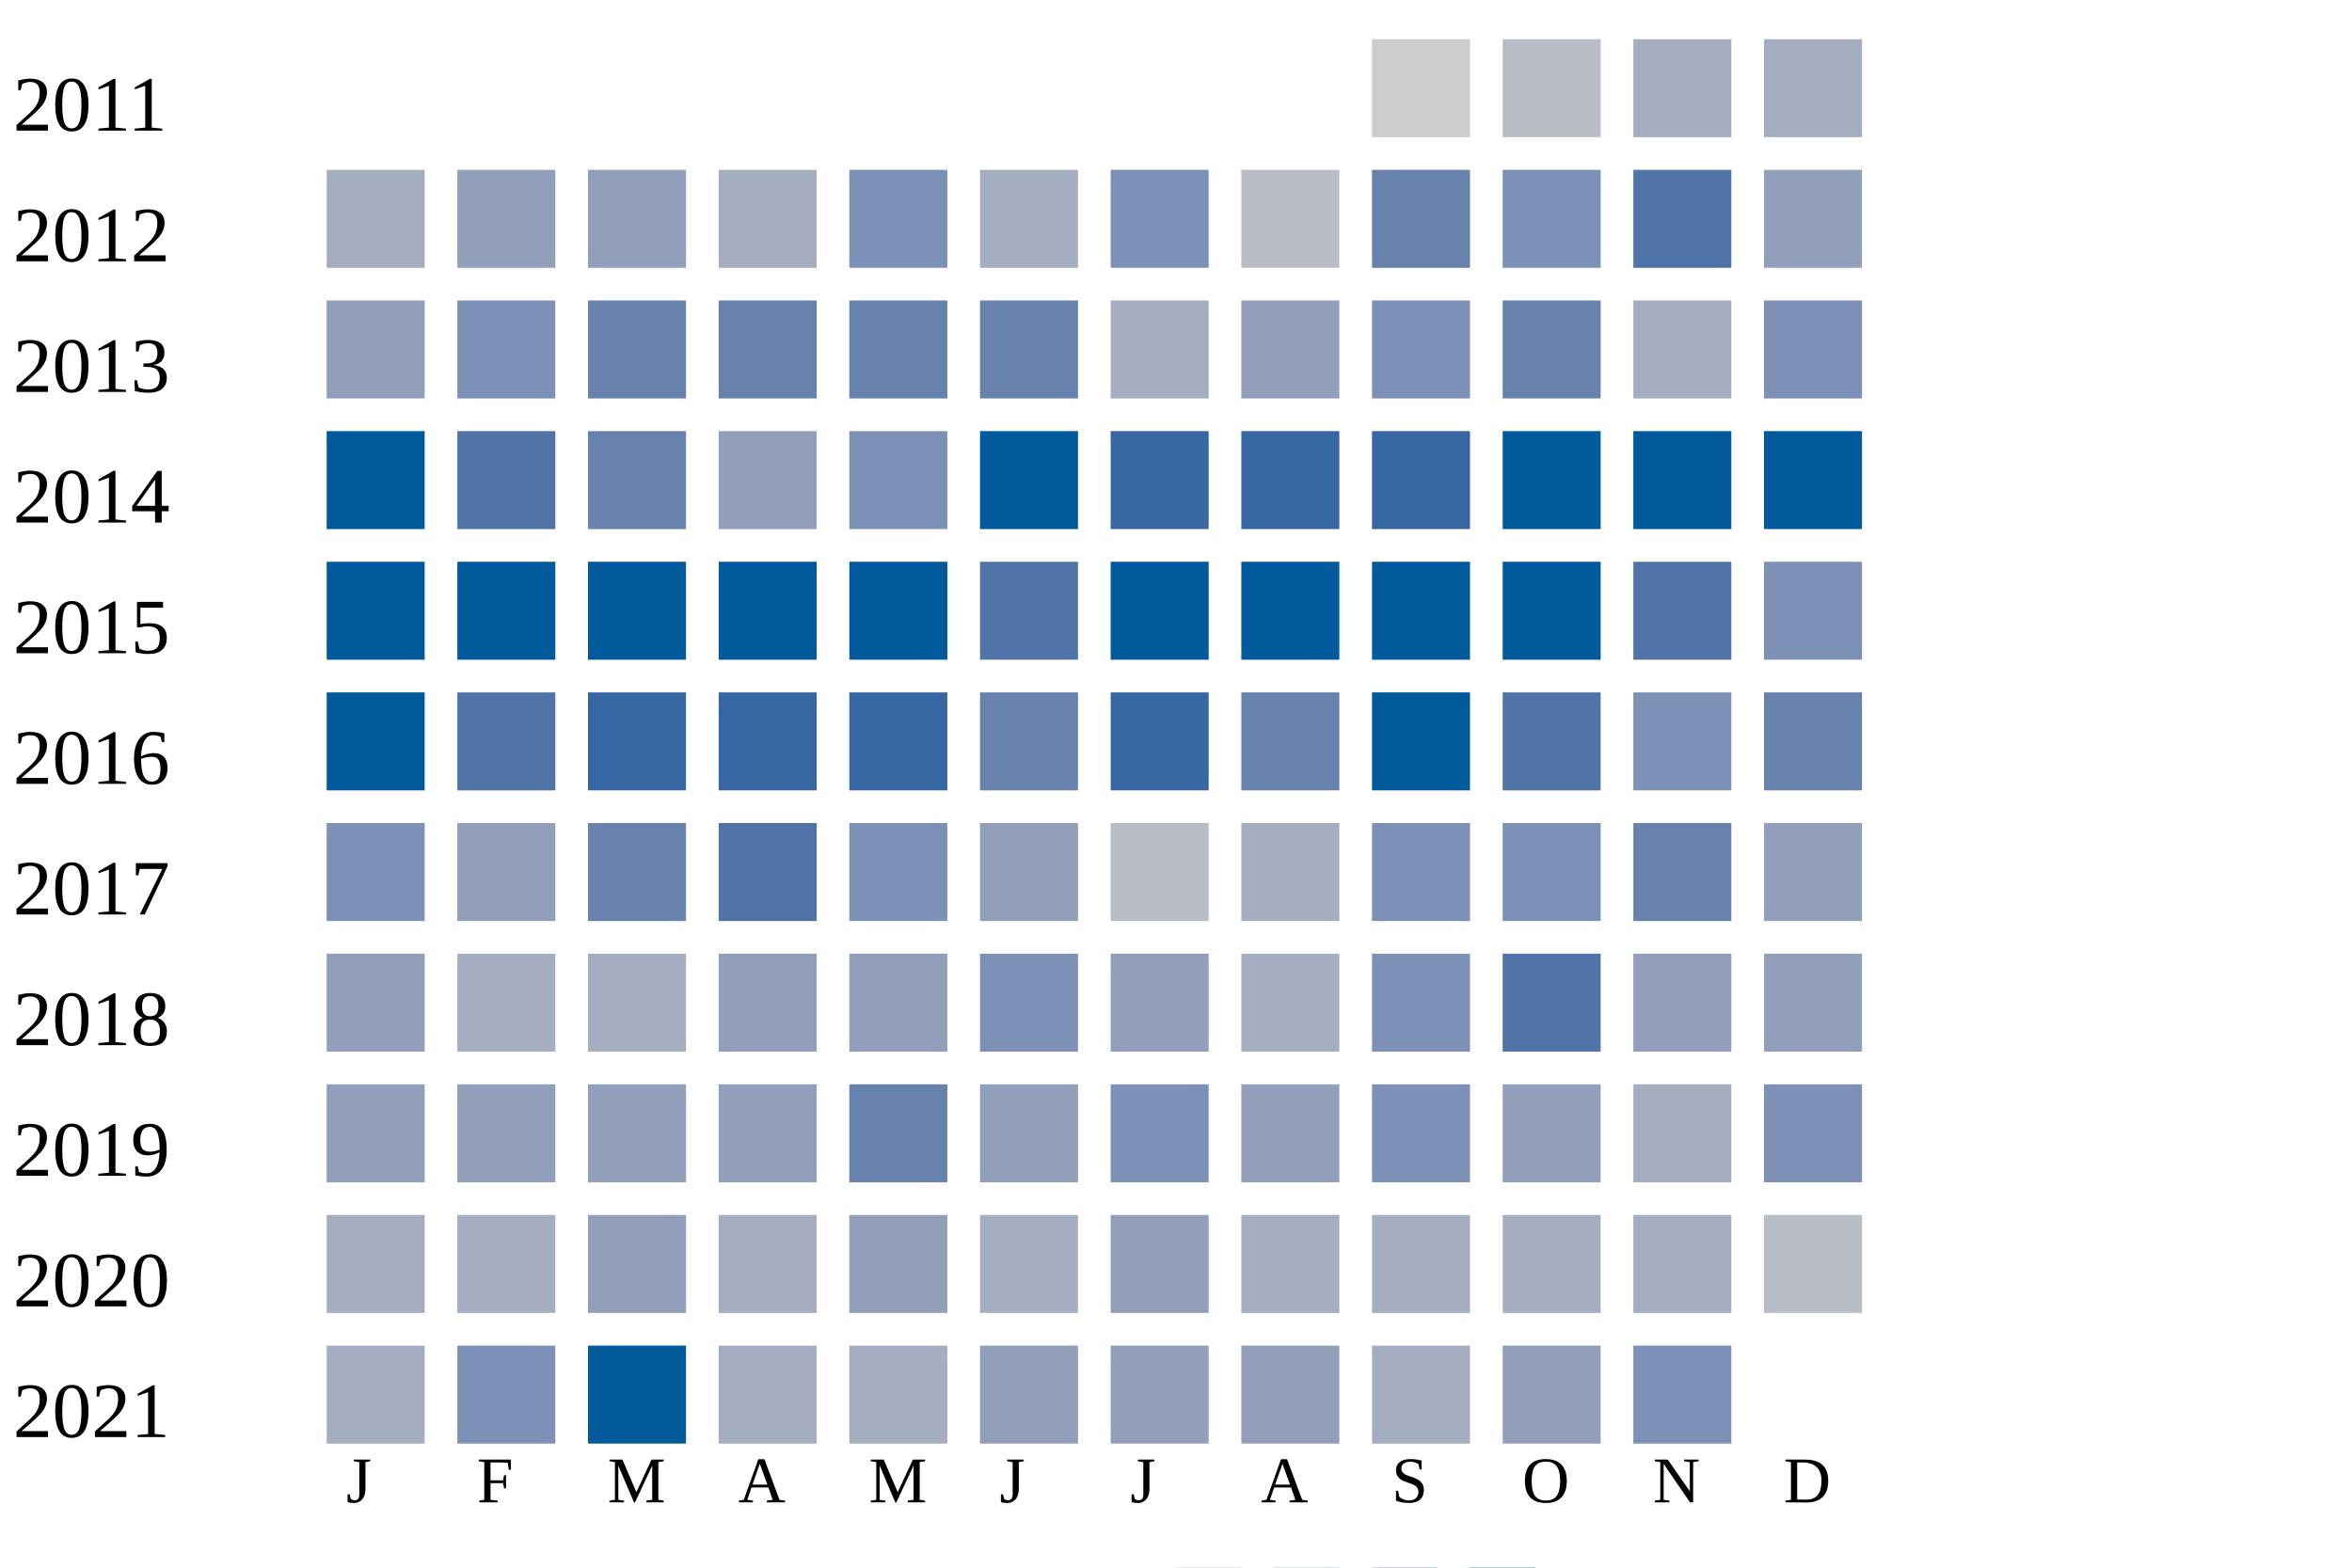
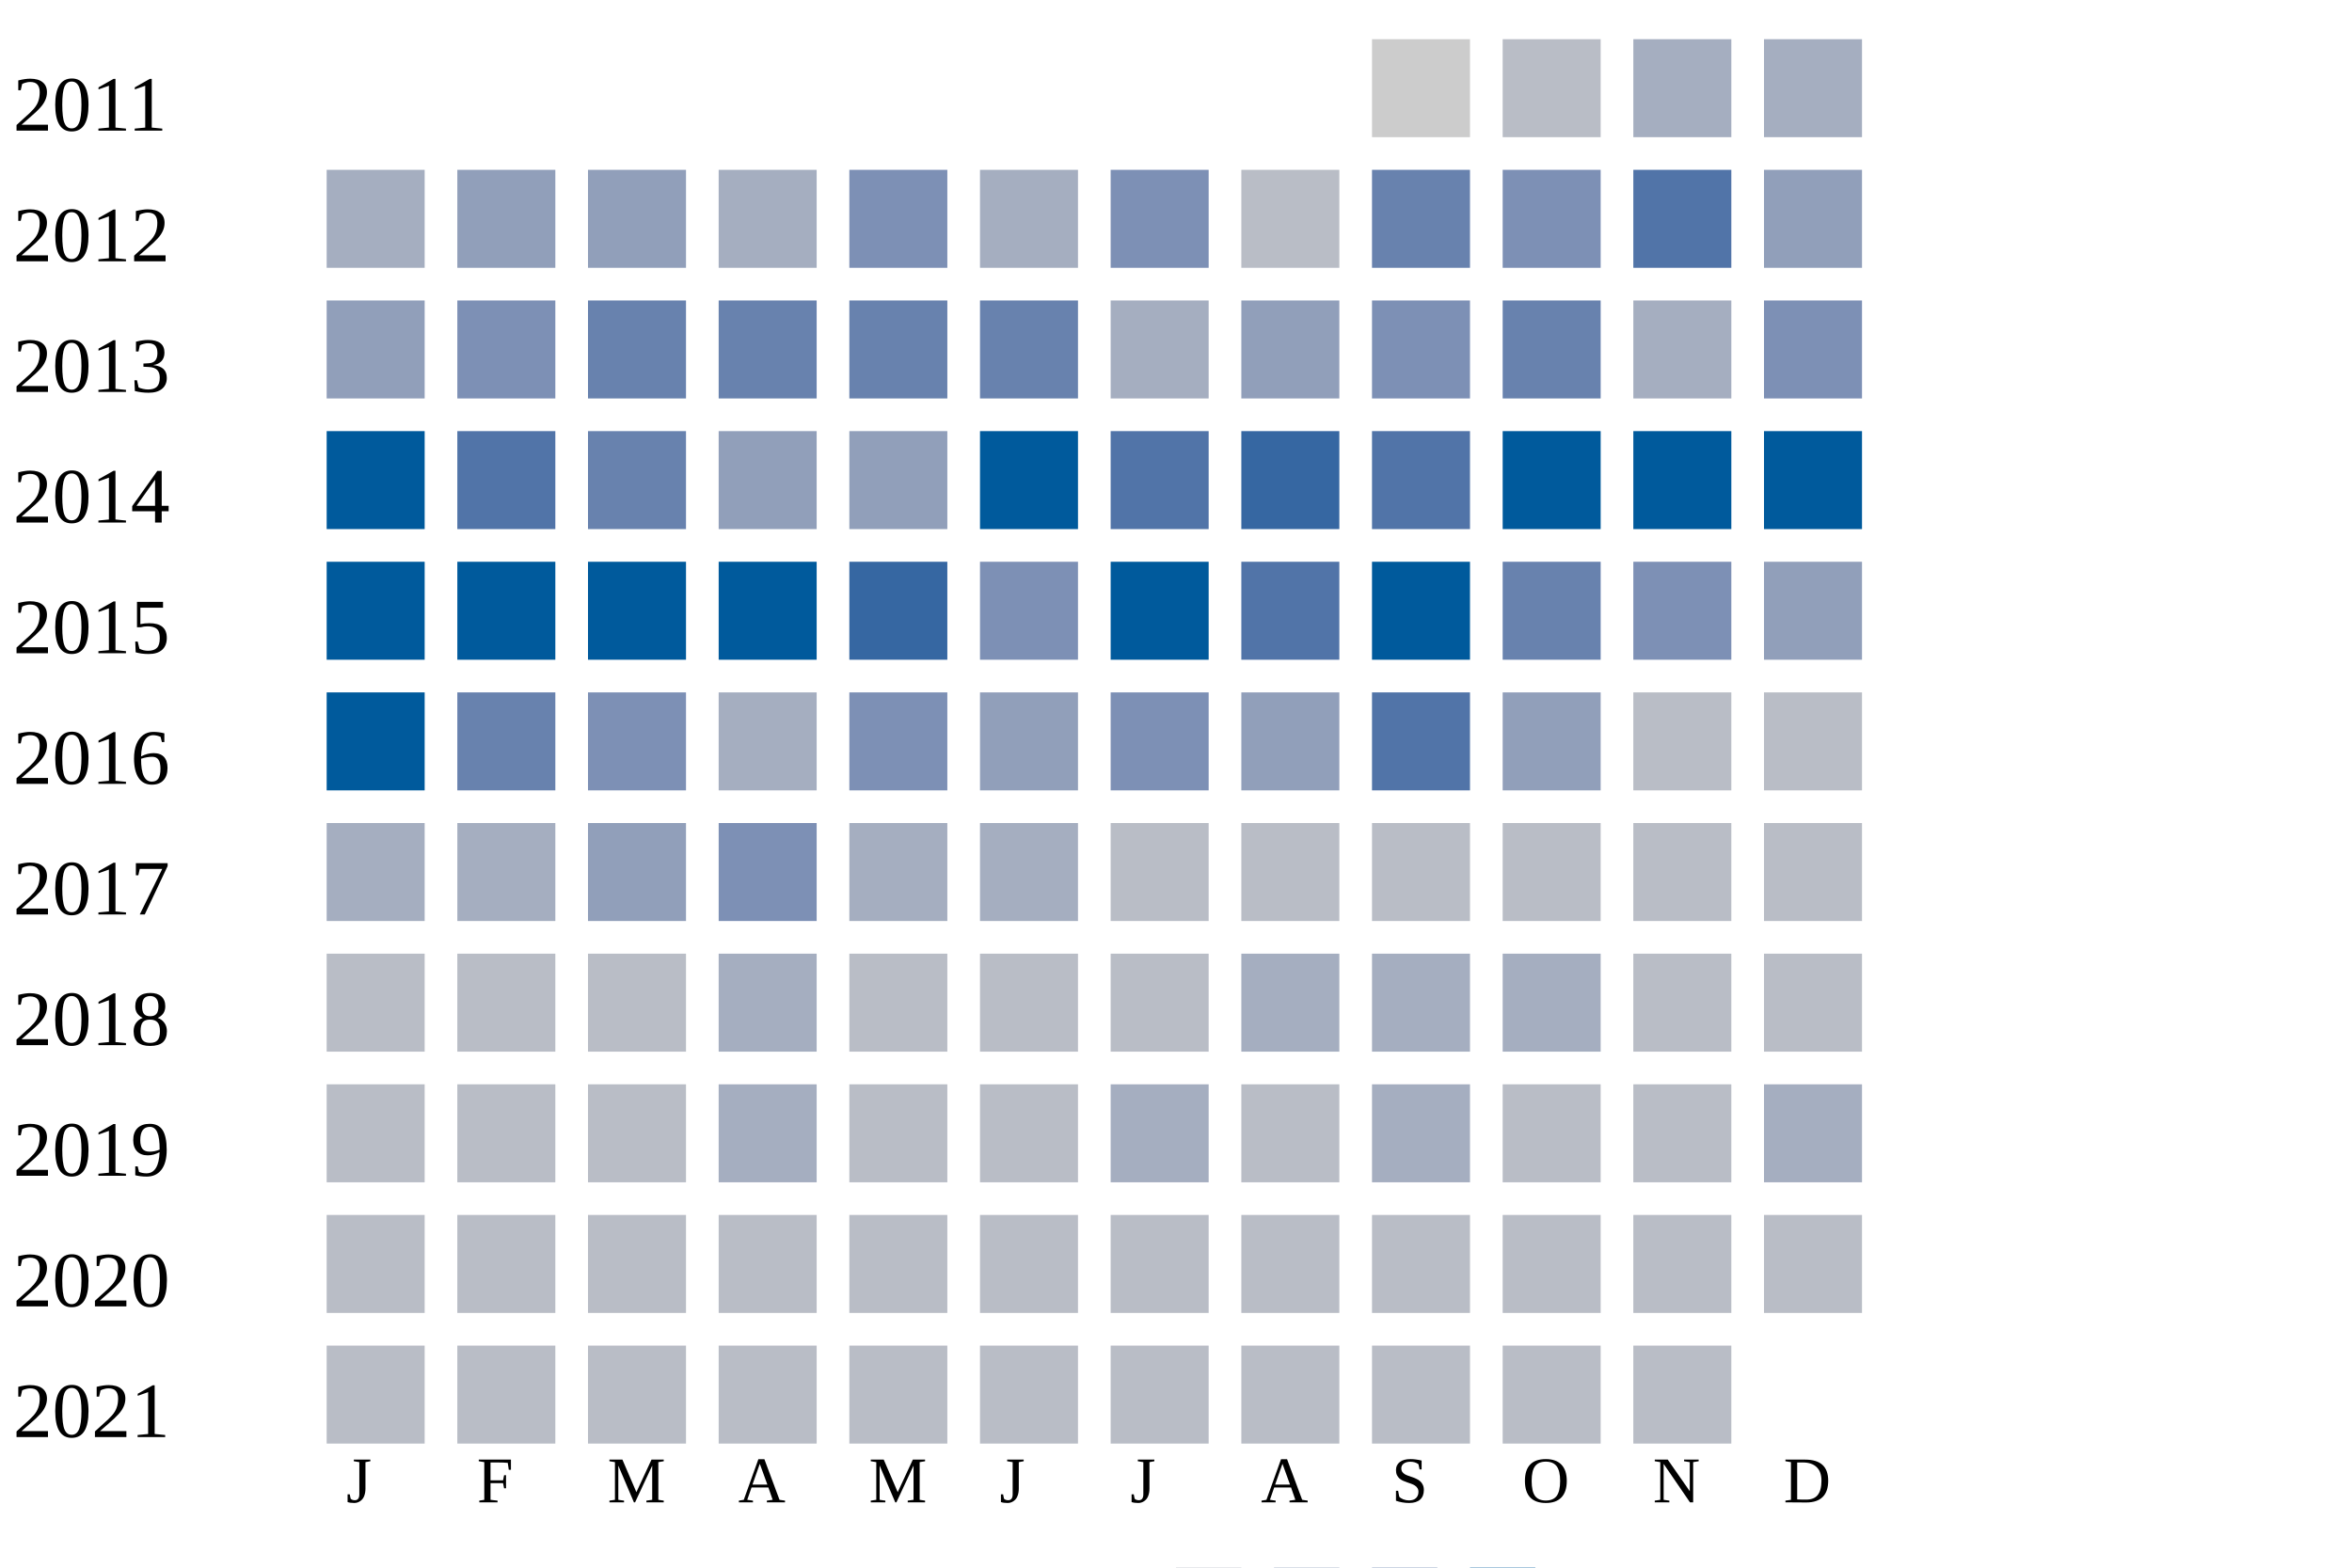
<svg xmlns="http://www.w3.org/2000/svg" width="360" height="240">
  <g transform="translate(0 0)">
    <text x="2" y="20">2011</text>
    <rect x="210" y="6" width="15" height="15" fill="#cccccc" />
    <rect x="230" y="6" width="15" height="15" fill="#b9bdc6" />
    <rect x="250" y="6" width="15" height="15" fill="#a5aec0" />
    <rect x="270" y="6" width="15" height="15" fill="#a5aec0" />
  </g>
  <g transform="translate(0 20)">
    <text x="2" y="20">2012</text>
    <rect x="50" y="6" width="15" height="15" fill="#a5aec0" />
    <rect x="70" y="6" width="15" height="15" fill="#919fba" />
    <rect x="90" y="6" width="15" height="15" fill="#919fba" />
    <rect x="110" y="6" width="15" height="15" fill="#a5aec0" />
    <rect x="130" y="6" width="15" height="15" fill="#7d90b5" />
    <rect x="150" y="6" width="15" height="15" fill="#a5aec0" />
    <rect x="170" y="6" width="15" height="15" fill="#7d90b5" />
    <rect x="190" y="6" width="15" height="15" fill="#b9bdc6" />
    <rect x="210" y="6" width="15" height="15" fill="#6882ae" />
    <rect x="230" y="6" width="15" height="15" fill="#7d90b5" />
    <rect x="250" y="6" width="15" height="15" fill="#5174a8" />
    <rect x="270" y="6" width="15" height="15" fill="#919fba" />
  </g>
  <g transform="translate(0 40)">
    <text x="2" y="20">2013</text>
    <rect x="50" y="6" width="15" height="15" fill="#919fba" />
    <rect x="70" y="6" width="15" height="15" fill="#7d90b5" />
    <rect x="90" y="6" width="15" height="15" fill="#6882ae" />
    <rect x="110" y="6" width="15" height="15" fill="#6882ae" />
    <rect x="130" y="6" width="15" height="15" fill="#6882ae" />
    <rect x="150" y="6" width="15" height="15" fill="#6882ae" />
    <rect x="170" y="6" width="15" height="15" fill="#a5aec0" />
    <rect x="190" y="6" width="15" height="15" fill="#919fba" />
    <rect x="210" y="6" width="15" height="15" fill="#7d90b5" />
    <rect x="230" y="6" width="15" height="15" fill="#6882ae" />
    <rect x="250" y="6" width="15" height="15" fill="#a5aec0" />
    <rect x="270" y="6" width="15" height="15" fill="#7d90b5" />
  </g>
  <g transform="translate(0 60)">
    <text x="2" y="20">2014</text>
    <rect x="50" y="6" width="15" height="15" fill="#005a9c" />
    <rect x="70" y="6" width="15" height="15" fill="#5174a8" />
    <rect x="90" y="6" width="15" height="15" fill="#6882ae" />
    <rect x="110" y="6" width="15" height="15" fill="#919fba" />
-     <rect x="130" y="6" width="15" height="15" fill="#7d90b5" />
+     <rect x="130" y="6" width="15" height="15" fill="#919fba" />
    <rect x="150" y="6" width="15" height="15" fill="#005a9c" />
-     <rect x="170" y="6" width="15" height="15" fill="#3667a2" />
+     <rect x="170" y="6" width="15" height="15" fill="#5174a8" />
    <rect x="190" y="6" width="15" height="15" fill="#3667a2" />
-     <rect x="210" y="6" width="15" height="15" fill="#3667a2" />
+     <rect x="210" y="6" width="15" height="15" fill="#5174a8" />
    <rect x="230" y="6" width="15" height="15" fill="#005a9c" />
    <rect x="250" y="6" width="15" height="15" fill="#005a9c" />
    <rect x="270" y="6" width="15" height="15" fill="#005a9c" />
  </g>
  <g transform="translate(0 80)">
    <text x="2" y="20">2015</text>
    <rect x="50" y="6" width="15" height="15" fill="#005a9c" />
    <rect x="70" y="6" width="15" height="15" fill="#005a9c" />
    <rect x="90" y="6" width="15" height="15" fill="#005a9c" />
    <rect x="110" y="6" width="15" height="15" fill="#005a9c" />
-     <rect x="130" y="6" width="15" height="15" fill="#005a9c" />
-     <rect x="150" y="6" width="15" height="15" fill="#5174a8" />
+     <rect x="130" y="6" width="15" height="15" fill="#3667a2" />
+     <rect x="150" y="6" width="15" height="15" fill="#7d90b5" />
    <rect x="170" y="6" width="15" height="15" fill="#005a9c" />
-     <rect x="190" y="6" width="15" height="15" fill="#005a9c" />
+     <rect x="190" y="6" width="15" height="15" fill="#5174a8" />
    <rect x="210" y="6" width="15" height="15" fill="#005a9c" />
-     <rect x="230" y="6" width="15" height="15" fill="#005a9c" />
-     <rect x="250" y="6" width="15" height="15" fill="#5174a8" />
-     <rect x="270" y="6" width="15" height="15" fill="#7d90b5" />
+     <rect x="230" y="6" width="15" height="15" fill="#6882ae" />
+     <rect x="250" y="6" width="15" height="15" fill="#7d90b5" />
+     <rect x="270" y="6" width="15" height="15" fill="#919fba" />
  </g>
  <g transform="translate(0 100)">
    <text x="2" y="20">2016</text>
    <rect x="50" y="6" width="15" height="15" fill="#005a9c" />
-     <rect x="70" y="6" width="15" height="15" fill="#5174a8" />
-     <rect x="90" y="6" width="15" height="15" fill="#3667a2" />
-     <rect x="110" y="6" width="15" height="15" fill="#3667a2" />
-     <rect x="130" y="6" width="15" height="15" fill="#3667a2" />
-     <rect x="150" y="6" width="15" height="15" fill="#6882ae" />
-     <rect x="170" y="6" width="15" height="15" fill="#3667a2" />
-     <rect x="190" y="6" width="15" height="15" fill="#6882ae" />
-     <rect x="210" y="6" width="15" height="15" fill="#005a9c" />
-     <rect x="230" y="6" width="15" height="15" fill="#5174a8" />
-     <rect x="250" y="6" width="15" height="15" fill="#7d90b5" />
-     <rect x="270" y="6" width="15" height="15" fill="#6882ae" />
+     <rect x="70" y="6" width="15" height="15" fill="#6882ae" />
+     <rect x="90" y="6" width="15" height="15" fill="#7d90b5" />
+     <rect x="110" y="6" width="15" height="15" fill="#a5aec0" />
+     <rect x="130" y="6" width="15" height="15" fill="#7d90b5" />
+     <rect x="150" y="6" width="15" height="15" fill="#919fba" />
+     <rect x="170" y="6" width="15" height="15" fill="#7d90b5" />
+     <rect x="190" y="6" width="15" height="15" fill="#919fba" />
+     <rect x="210" y="6" width="15" height="15" fill="#5174a8" />
+     <rect x="230" y="6" width="15" height="15" fill="#919fba" />
+     <rect x="250" y="6" width="15" height="15" fill="#b9bdc6" />
+     <rect x="270" y="6" width="15" height="15" fill="#b9bdc6" />
  </g>
  <g transform="translate(0 120)">
    <text x="2" y="20">2017</text>
-     <rect x="50" y="6" width="15" height="15" fill="#7d90b5" />
-     <rect x="70" y="6" width="15" height="15" fill="#919fba" />
-     <rect x="90" y="6" width="15" height="15" fill="#6882ae" />
-     <rect x="110" y="6" width="15" height="15" fill="#5174a8" />
-     <rect x="130" y="6" width="15" height="15" fill="#7d90b5" />
-     <rect x="150" y="6" width="15" height="15" fill="#919fba" />
+     <rect x="50" y="6" width="15" height="15" fill="#a5aec0" />
+     <rect x="70" y="6" width="15" height="15" fill="#a5aec0" />
+     <rect x="90" y="6" width="15" height="15" fill="#919fba" />
+     <rect x="110" y="6" width="15" height="15" fill="#7d90b5" />
+     <rect x="130" y="6" width="15" height="15" fill="#a5aec0" />
+     <rect x="150" y="6" width="15" height="15" fill="#a5aec0" />
    <rect x="170" y="6" width="15" height="15" fill="#b9bdc6" />
-     <rect x="190" y="6" width="15" height="15" fill="#a5aec0" />
-     <rect x="210" y="6" width="15" height="15" fill="#7d90b5" />
-     <rect x="230" y="6" width="15" height="15" fill="#7d90b5" />
-     <rect x="250" y="6" width="15" height="15" fill="#6882ae" />
-     <rect x="270" y="6" width="15" height="15" fill="#919fba" />
+     <rect x="190" y="6" width="15" height="15" fill="#b9bdc6" />
+     <rect x="210" y="6" width="15" height="15" fill="#b9bdc6" />
+     <rect x="230" y="6" width="15" height="15" fill="#b9bdc6" />
+     <rect x="250" y="6" width="15" height="15" fill="#b9bdc6" />
+     <rect x="270" y="6" width="15" height="15" fill="#b9bdc6" />
  </g>
  <g transform="translate(0 140)">
    <text x="2" y="20">2018</text>
-     <rect x="50" y="6" width="15" height="15" fill="#919fba" />
-     <rect x="70" y="6" width="15" height="15" fill="#a5aec0" />
-     <rect x="90" y="6" width="15" height="15" fill="#a5aec0" />
-     <rect x="110" y="6" width="15" height="15" fill="#919fba" />
-     <rect x="130" y="6" width="15" height="15" fill="#919fba" />
-     <rect x="150" y="6" width="15" height="15" fill="#7d90b5" />
-     <rect x="170" y="6" width="15" height="15" fill="#919fba" />
+     <rect x="50" y="6" width="15" height="15" fill="#b9bdc6" />
+     <rect x="70" y="6" width="15" height="15" fill="#b9bdc6" />
+     <rect x="90" y="6" width="15" height="15" fill="#b9bdc6" />
+     <rect x="110" y="6" width="15" height="15" fill="#a5aec0" />
+     <rect x="130" y="6" width="15" height="15" fill="#b9bdc6" />
+     <rect x="150" y="6" width="15" height="15" fill="#b9bdc6" />
+     <rect x="170" y="6" width="15" height="15" fill="#b9bdc6" />
    <rect x="190" y="6" width="15" height="15" fill="#a5aec0" />
-     <rect x="210" y="6" width="15" height="15" fill="#7d90b5" />
-     <rect x="230" y="6" width="15" height="15" fill="#5174a8" />
-     <rect x="250" y="6" width="15" height="15" fill="#919fba" />
-     <rect x="270" y="6" width="15" height="15" fill="#919fba" />
+     <rect x="210" y="6" width="15" height="15" fill="#a5aec0" />
+     <rect x="230" y="6" width="15" height="15" fill="#a5aec0" />
+     <rect x="250" y="6" width="15" height="15" fill="#b9bdc6" />
+     <rect x="270" y="6" width="15" height="15" fill="#b9bdc6" />
  </g>
  <g transform="translate(0 160)">
    <text x="2" y="20">2019</text>
-     <rect x="50" y="6" width="15" height="15" fill="#919fba" />
-     <rect x="70" y="6" width="15" height="15" fill="#919fba" />
-     <rect x="90" y="6" width="15" height="15" fill="#919fba" />
-     <rect x="110" y="6" width="15" height="15" fill="#919fba" />
-     <rect x="130" y="6" width="15" height="15" fill="#6882ae" />
-     <rect x="150" y="6" width="15" height="15" fill="#919fba" />
-     <rect x="170" y="6" width="15" height="15" fill="#7d90b5" />
-     <rect x="190" y="6" width="15" height="15" fill="#919fba" />
-     <rect x="210" y="6" width="15" height="15" fill="#7d90b5" />
-     <rect x="230" y="6" width="15" height="15" fill="#919fba" />
-     <rect x="250" y="6" width="15" height="15" fill="#a5aec0" />
-     <rect x="270" y="6" width="15" height="15" fill="#7d90b5" />
+     <rect x="50" y="6" width="15" height="15" fill="#b9bdc6" />
+     <rect x="70" y="6" width="15" height="15" fill="#b9bdc6" />
+     <rect x="90" y="6" width="15" height="15" fill="#b9bdc6" />
+     <rect x="110" y="6" width="15" height="15" fill="#a5aec0" />
+     <rect x="130" y="6" width="15" height="15" fill="#b9bdc6" />
+     <rect x="150" y="6" width="15" height="15" fill="#b9bdc6" />
+     <rect x="170" y="6" width="15" height="15" fill="#a5aec0" />
+     <rect x="190" y="6" width="15" height="15" fill="#b9bdc6" />
+     <rect x="210" y="6" width="15" height="15" fill="#a5aec0" />
+     <rect x="230" y="6" width="15" height="15" fill="#b9bdc6" />
+     <rect x="250" y="6" width="15" height="15" fill="#b9bdc6" />
+     <rect x="270" y="6" width="15" height="15" fill="#a5aec0" />
  </g>
  <g transform="translate(0 180)">
    <text x="2" y="20">2020</text>
-     <rect x="50" y="6" width="15" height="15" fill="#a5aec0" />
-     <rect x="70" y="6" width="15" height="15" fill="#a5aec0" />
-     <rect x="90" y="6" width="15" height="15" fill="#919fba" />
-     <rect x="110" y="6" width="15" height="15" fill="#a5aec0" />
-     <rect x="130" y="6" width="15" height="15" fill="#919fba" />
-     <rect x="150" y="6" width="15" height="15" fill="#a5aec0" />
-     <rect x="170" y="6" width="15" height="15" fill="#919fba" />
-     <rect x="190" y="6" width="15" height="15" fill="#a5aec0" />
-     <rect x="210" y="6" width="15" height="15" fill="#a5aec0" />
-     <rect x="230" y="6" width="15" height="15" fill="#a5aec0" />
-     <rect x="250" y="6" width="15" height="15" fill="#a5aec0" />
+     <rect x="50" y="6" width="15" height="15" fill="#b9bdc6" />
+     <rect x="70" y="6" width="15" height="15" fill="#b9bdc6" />
+     <rect x="90" y="6" width="15" height="15" fill="#b9bdc6" />
+     <rect x="110" y="6" width="15" height="15" fill="#b9bdc6" />
+     <rect x="130" y="6" width="15" height="15" fill="#b9bdc6" />
+     <rect x="150" y="6" width="15" height="15" fill="#b9bdc6" />
+     <rect x="170" y="6" width="15" height="15" fill="#b9bdc6" />
+     <rect x="190" y="6" width="15" height="15" fill="#b9bdc6" />
+     <rect x="210" y="6" width="15" height="15" fill="#b9bdc6" />
+     <rect x="230" y="6" width="15" height="15" fill="#b9bdc6" />
+     <rect x="250" y="6" width="15" height="15" fill="#b9bdc6" />
    <rect x="270" y="6" width="15" height="15" fill="#b9bdc6" />
  </g>
  <g transform="translate(0 200)">
    <text x="2" y="20">2021</text>
-     <rect x="50" y="6" width="15" height="15" fill="#a5aec0" />
-     <rect x="70" y="6" width="15" height="15" fill="#7d90b5" />
-     <rect x="90" y="6" width="15" height="15" fill="#005a9c" />
-     <rect x="110" y="6" width="15" height="15" fill="#a5aec0" />
-     <rect x="130" y="6" width="15" height="15" fill="#a5aec0" />
-     <rect x="150" y="6" width="15" height="15" fill="#919fba" />
-     <rect x="170" y="6" width="15" height="15" fill="#919fba" />
-     <rect x="190" y="6" width="15" height="15" fill="#919fba" />
-     <rect x="210" y="6" width="15" height="15" fill="#a5aec0" />
-     <rect x="230" y="6" width="15" height="15" fill="#919fba" />
-     <rect x="250" y="6" width="15" height="15" fill="#7d90b5" />
+     <rect x="50" y="6" width="15" height="15" fill="#b9bdc6" />
+     <rect x="70" y="6" width="15" height="15" fill="#b9bdc6" />
+     <rect x="90" y="6" width="15" height="15" fill="#b9bdc6" />
+     <rect x="110" y="6" width="15" height="15" fill="#b9bdc6" />
+     <rect x="130" y="6" width="15" height="15" fill="#b9bdc6" />
+     <rect x="150" y="6" width="15" height="15" fill="#b9bdc6" />
+     <rect x="170" y="6" width="15" height="15" fill="#b9bdc6" />
+     <rect x="190" y="6" width="15" height="15" fill="#b9bdc6" />
+     <rect x="210" y="6" width="15" height="15" fill="#b9bdc6" />
+     <rect x="230" y="6" width="15" height="15" fill="#b9bdc6" />
+     <rect x="250" y="6" width="15" height="15" fill="#b9bdc6" />
  </g>
  <text style="font-size: 10px; text-align: center" x="53" y="230">J</text>
  <text style="font-size: 10px; text-align: center" x="73" y="230">F</text>
  <text style="font-size: 10px; text-align: center" x="93" y="230">M</text>
  <text style="font-size: 10px; text-align: center" x="113" y="230">A</text>
  <text style="font-size: 10px; text-align: center" x="133" y="230">M</text>
  <text style="font-size: 10px; text-align: center" x="153" y="230">J</text>
  <text style="font-size: 10px; text-align: center" x="173" y="230">J</text>
  <text style="font-size: 10px; text-align: center" x="193" y="230">A</text>
  <text style="font-size: 10px; text-align: center" x="213" y="230">S</text>
  <text style="font-size: 10px; text-align: center" x="233" y="230">O</text>
  <text style="font-size: 10px; text-align: center" x="253" y="230">N</text>
  <text style="font-size: 10px; text-align: center" x="273" y="230">D</text>
  <text style="font-size: 10px;" x="155" y="249">Less</text>
  <rect fill="#b9bdc6" width="10" height="10" x="180" y="240" />
  <rect fill="#919fba" width="10" height="10" x="195" y="240" />
  <rect fill="#6882ae" width="10" height="10" x="210" y="240" />
  <rect fill="#005a9c" width="10" height="10" x="225" y="240" />
  <text x="240" y="249" style="font-size: 10px;">More</text>
</svg>
